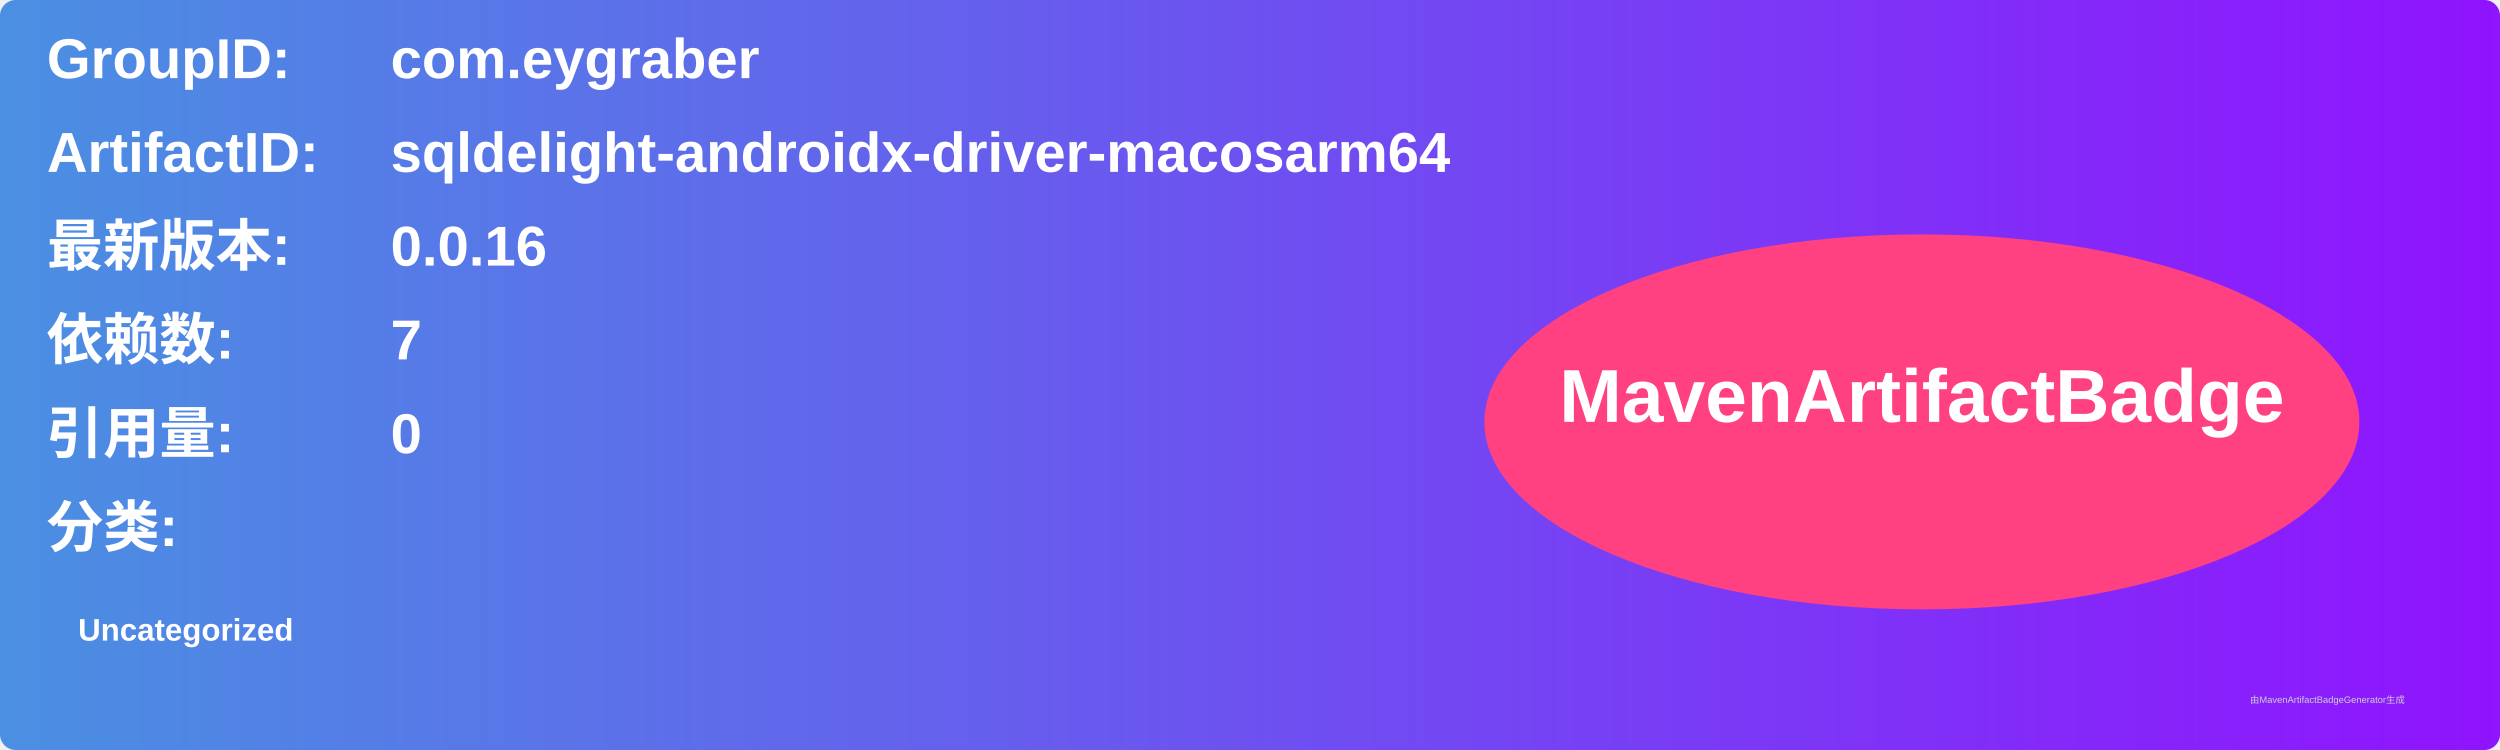
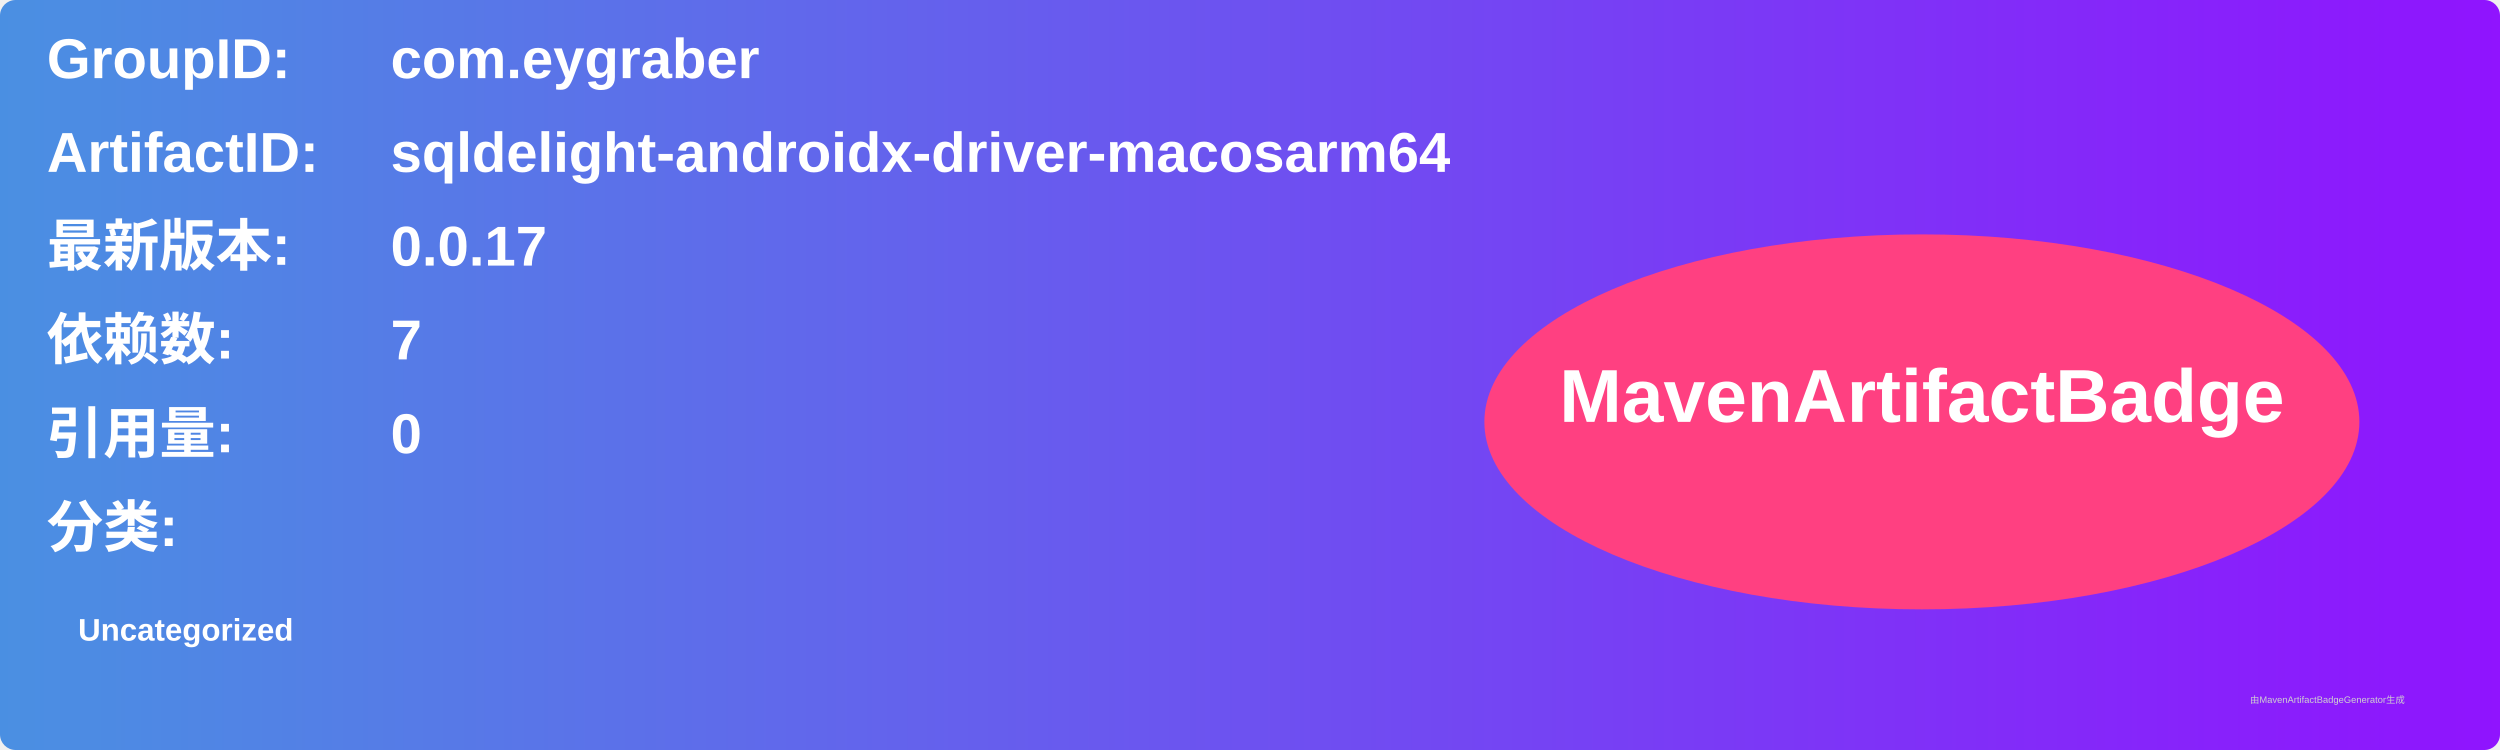
<svg xmlns="http://www.w3.org/2000/svg" width="800" height="240" viewBox="0 0 800 240">
  <linearGradient id="grad" x1="0%" y1="0%" x2="100%" y2="0%">
    <stop offset="0%" stop-color="#4a90e2" />
    <stop offset="100%" stop-color="#9013fe" />
  </linearGradient>
  <rect width="100%" height="100%" rx="5" ry="5" fill="url(#grad)" />
  <g transform="translate(15, 15)">
    <text x="0" y="10" font-family="Arial" font-size="18" fill="white" font-weight="bold" width="260">GroupID:</text>
    <text x="110" y="10" font-family="Arial" font-size="18" fill="white" font-weight="bold" width="460">com.eygraber</text>
    <text x="0" y="40" font-family="Arial" font-size="18" fill="white" font-weight="bold" width="260">ArtifactID:</text>
    <text x="110" y="40" font-family="Arial" font-size="18" fill="white" font-weight="bold" width="460">sqldelight-androidx-driver-macosarm64</text>
    <text x="0" y="70" font-family="Arial" font-size="18" fill="white" font-weight="bold">最新版本:</text>
    <text x="110" y="70" font-family="Arial" font-size="18" fill="white" font-weight="bold">
-       <tspan font-weight="bold">0.0.16</tspan>
+       <tspan font-weight="bold">0.0.17</tspan>
    </text>
    <text x="0" y="100" font-family="Arial" font-size="18" fill="white" font-weight="bold">依赖数: </text>
    <text x="110" y="100" font-family="Arial" font-size="18" fill="white">
      <tspan font-weight="bold">7</tspan>
    </text>
    <text x="0" y="130" font-family="Arial" font-size="18" fill="white" font-weight="bold">引用量: </text>
    <text x="110" y="130" font-family="Arial" font-size="18" fill="white">
      <tspan font-weight="bold">0</tspan>
    </text>
    <text x="0" y="160" font-family="Arial" font-size="18" fill="white" font-weight="bold">分类:</text>
    <text x="10" y="190" font-family="Arial" font-size="10" fill="white">
      <tspan font-weight="bold">Uncategorized</tspan>
    </text>
    <ellipse cx="600" cy="120" rx="140" ry="60" fill="#ff4081" />
    <text x="600" y="120" text-anchor="middle" font-family="Arial" font-size="24" fill="white" font-weight="bold">MavenArtifactBadge</text>
  </g>
  <text x="720" y="225" font-family="Arial" font-size="3" fill="#d0d0d0">由MavenArtifactBadgeGenerator生成</text>
</svg>
